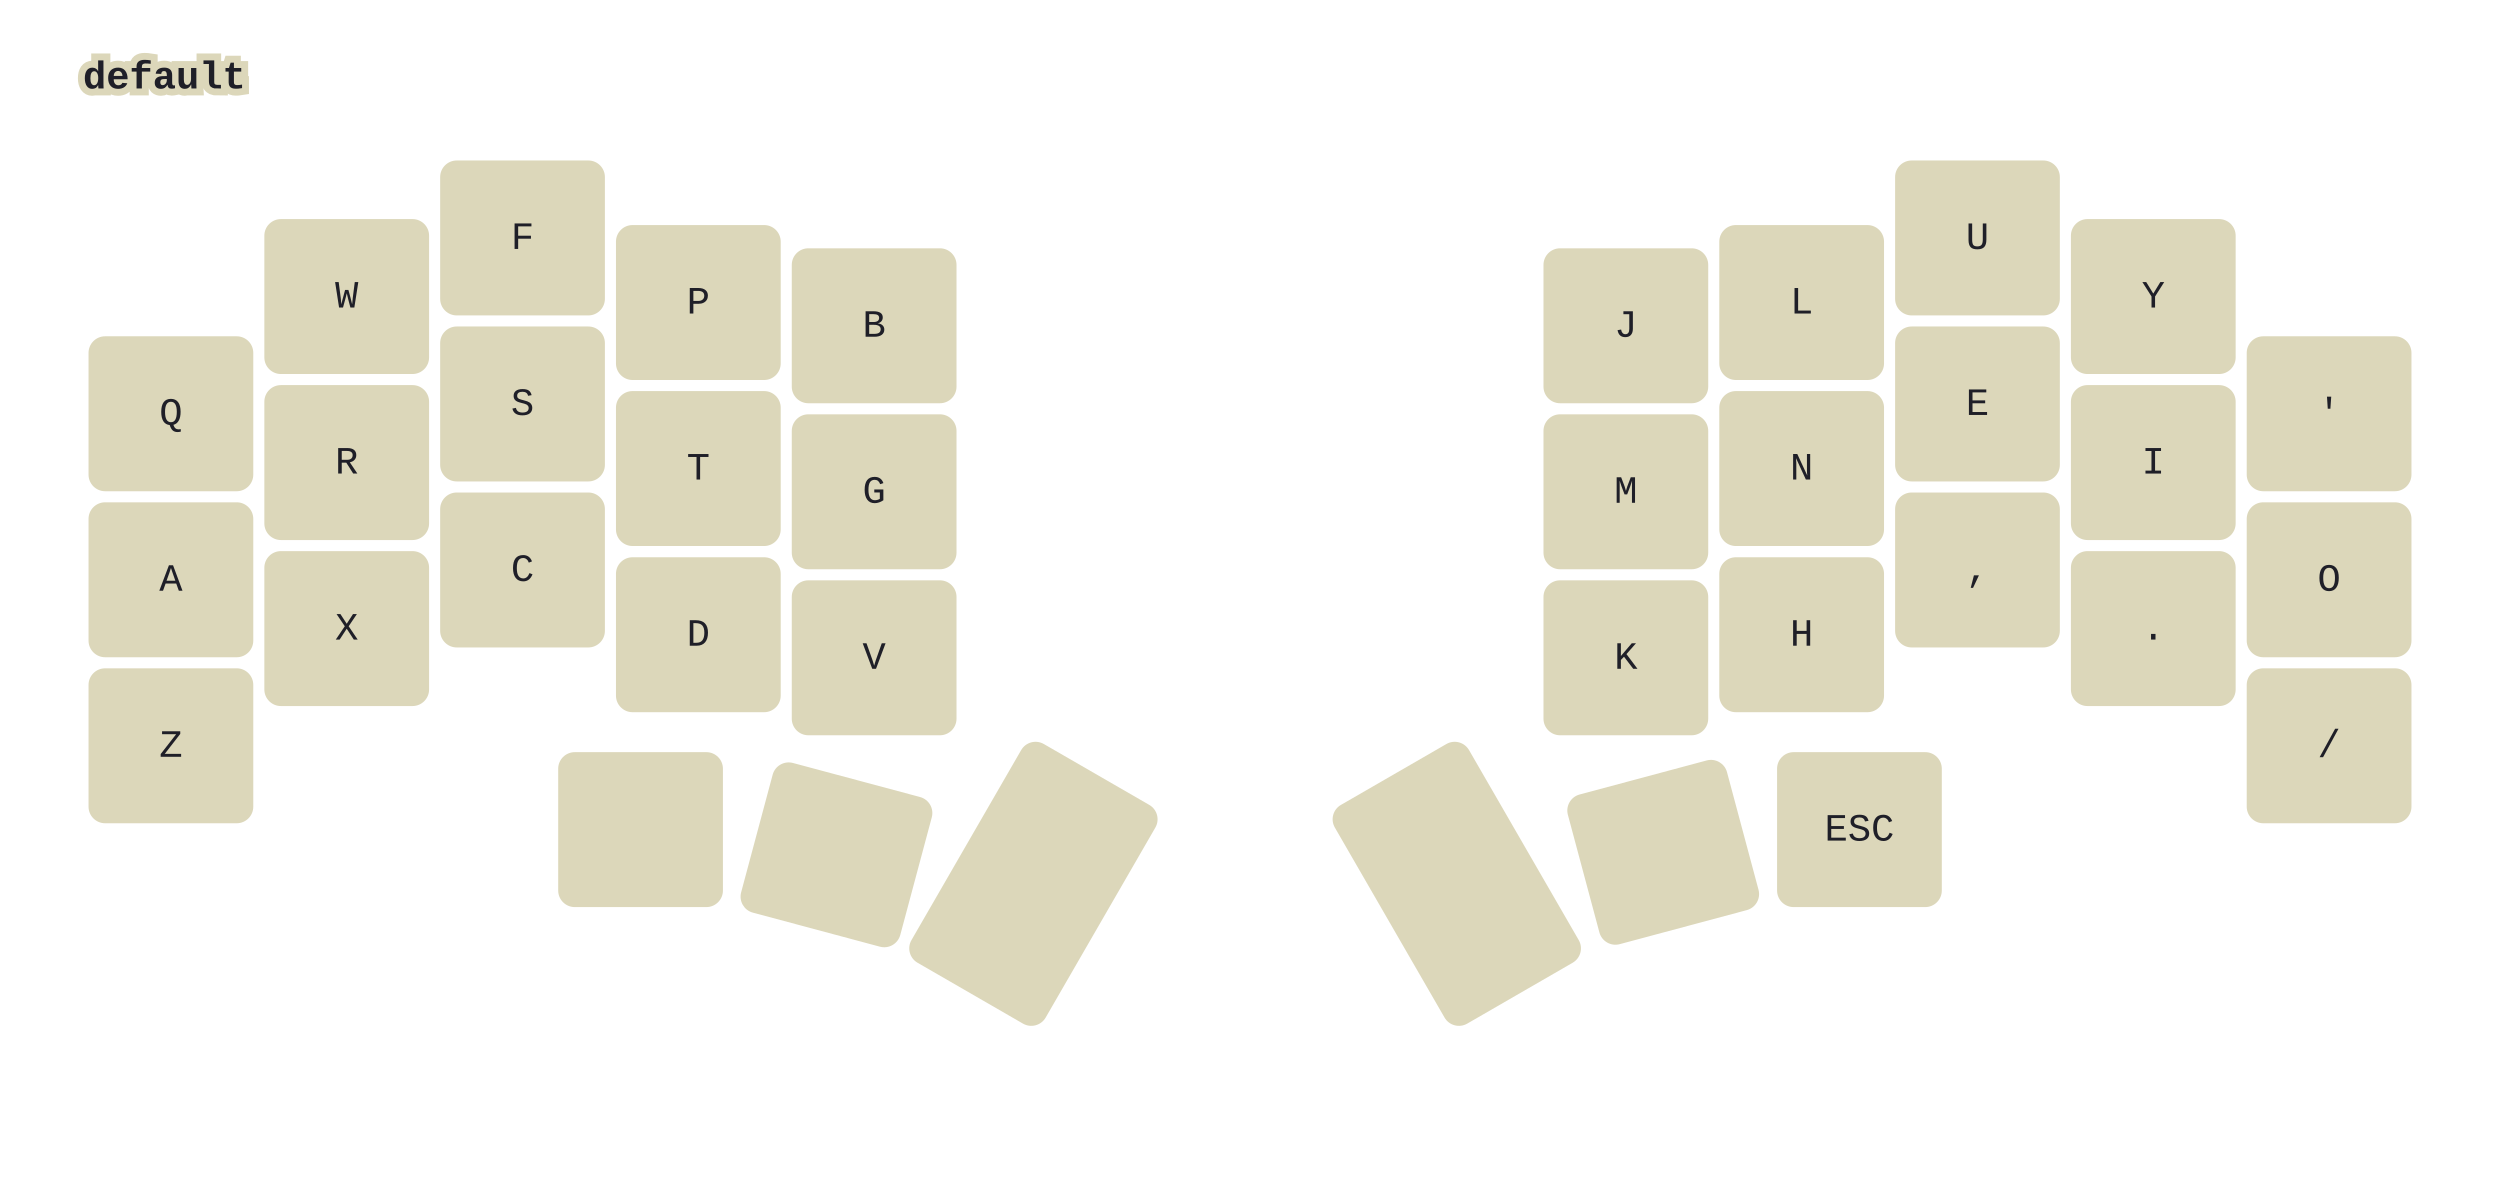
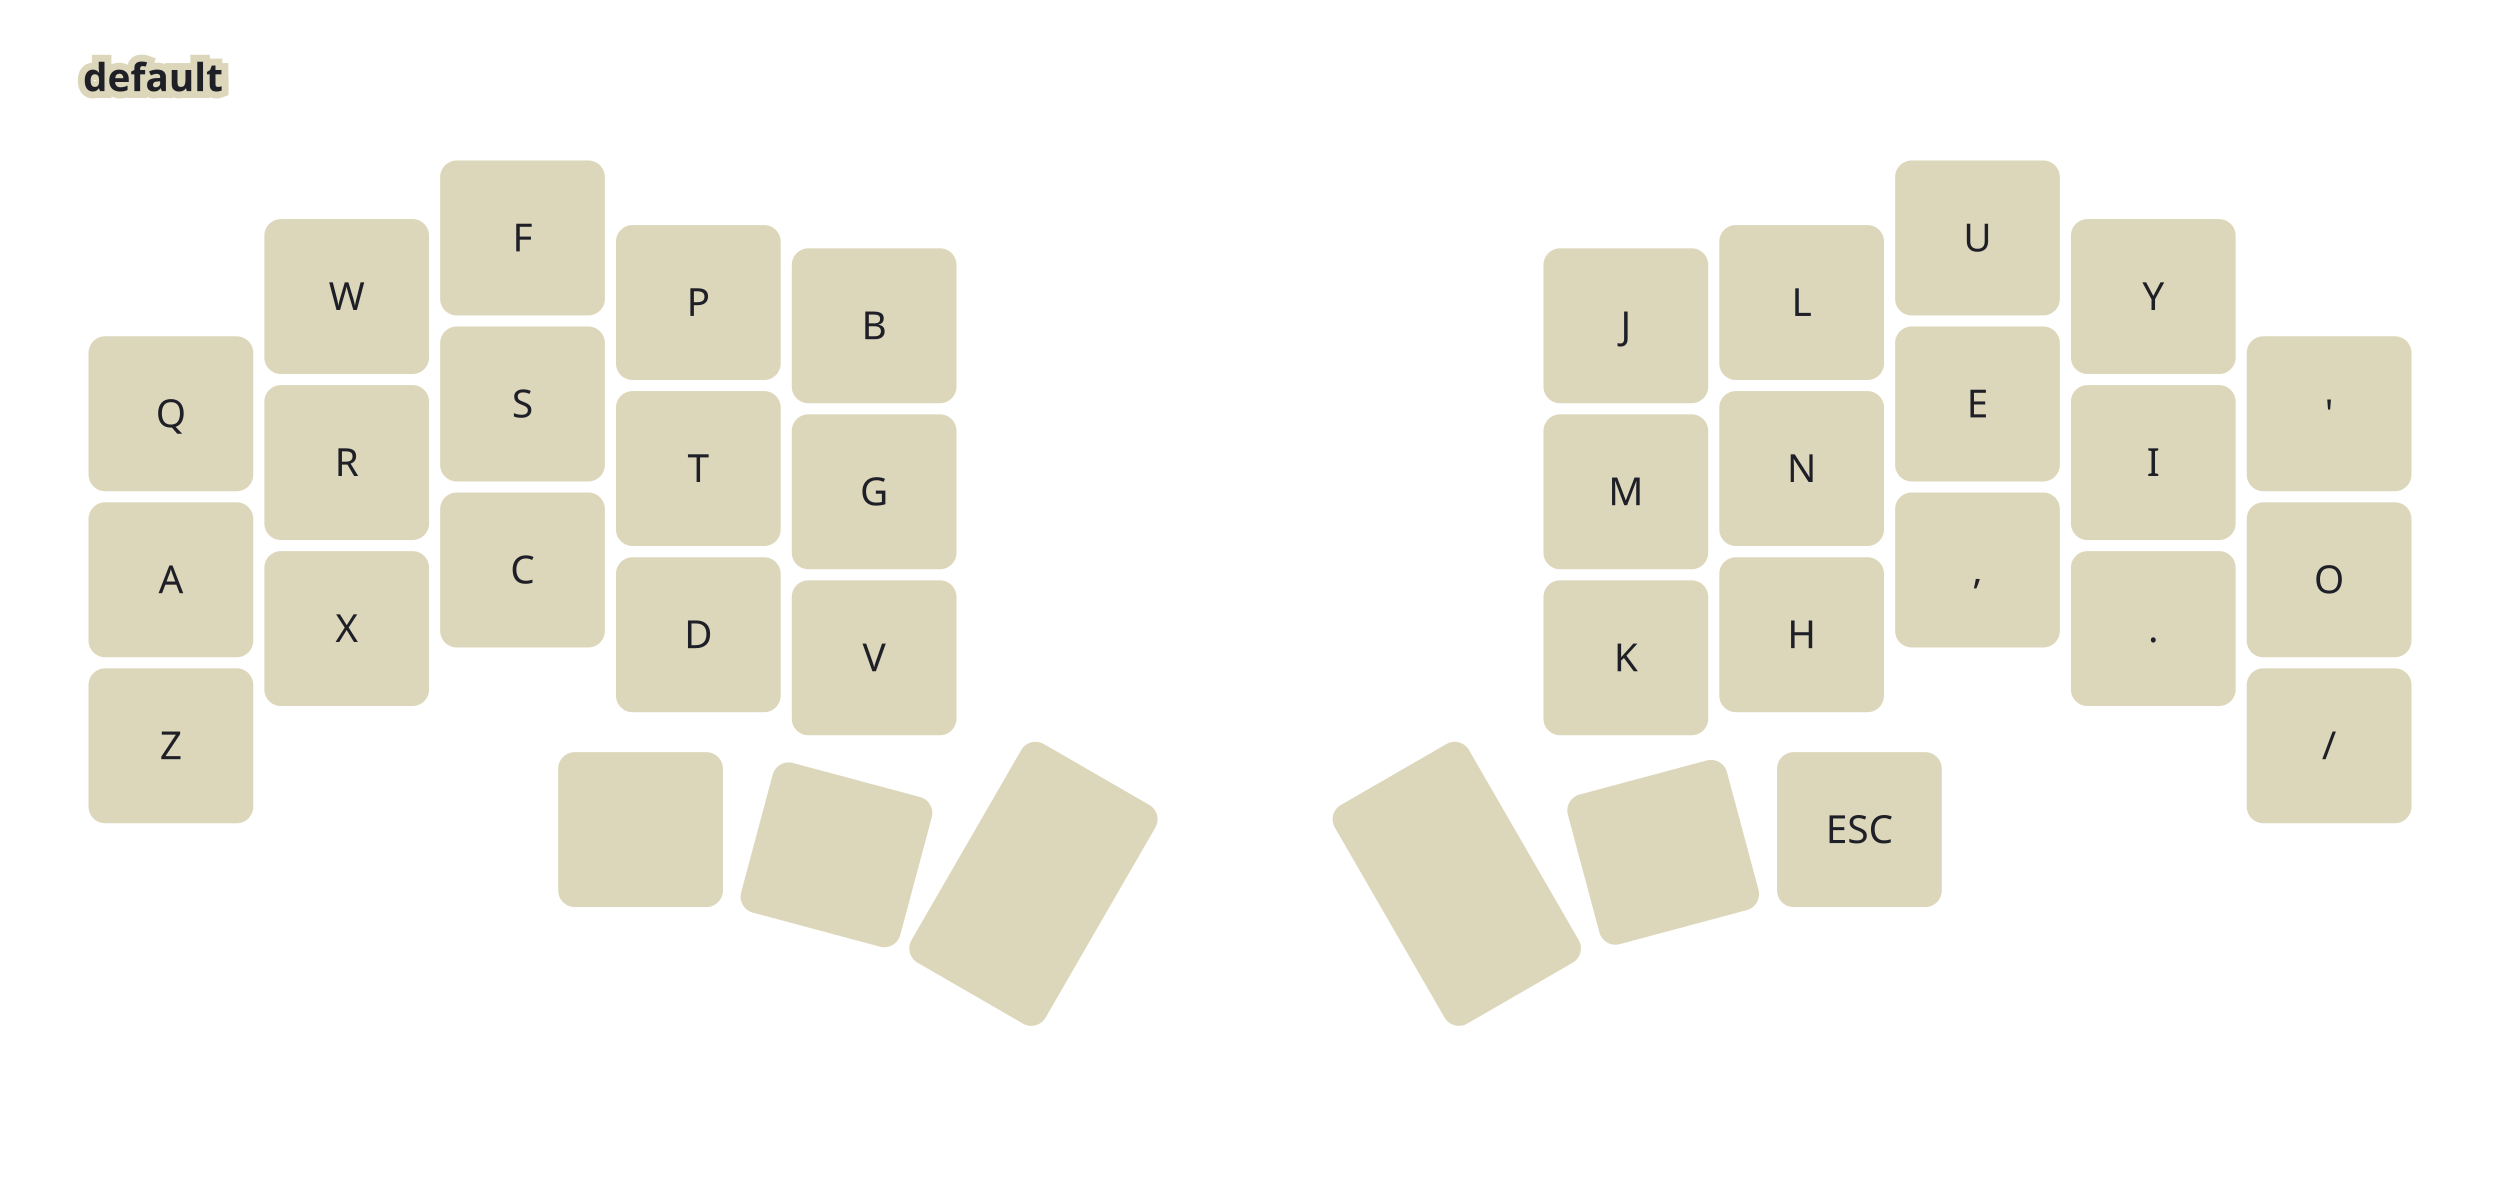
<svg xmlns="http://www.w3.org/2000/svg" xmlns:xlink="http://www.w3.org/1999/xlink" width="903.54" height="431.687" viewBox="0 0 903.54 431.687" class="keymap">
  <defs>/* start glyphs */
- <svg id="mdi:keyboard-return">
-       <svg id="mdi-keyboard-return" viewBox="0 0 24 24">
-         <path d="M19,7V11H5.83L9.41,7.41L8,6L2,12L8,18L9.41,16.58L5.83,13H21V7H19Z" />
+ <svg id="mdi:keyboard-space">
+       <svg id="mdi-keyboard-space" viewBox="0 0 24 24">
+         <path d="M3 15H5V19H19V15H21V19C21 20.1 20.1 21 19 21H5C3.9 21 3 20.1 3 19V15Z" />
+       </svg>
+     </svg>
+     <svg id="mdi:keyboard-tab">
+       <svg id="mdi-keyboard-tab" viewBox="0 0 24 24">
+         <path d="M20,18H22V6H20M11.59,7.41L15.17,11H1V13H15.17L11.59,16.58L13,18L19,12L13,6L11.59,7.41Z" />
+       </svg>
+     </svg>
+     <svg id="mdi:backspace-reverse-outline">
+       <svg id="mdi-backspace-reverse-outline" viewBox="0 0 24 24">
+         <path d="M5,15.59L6.41,17L10,13.41L13.59,17L15,15.59L11.41,12L15,8.41L13.59,7L10,10.59L6.41,7L5,8.41L8.59,12L5,15.59M2,3A2,2 0 0,0 0,5V19A2,2 0 0,0 2,21H17C17.69,21 18.23,20.64 18.59,20.11L24,12L18.59,3.88C18.23,3.35 17.69,3 17,3H2M2,5H17L21.72,12L17,19H2V5Z" />
      </svg>
    </svg>
    <svg id="mdi:backspace-outline">
      <svg id="mdi-backspace-outline" viewBox="0 0 24 24">
        <path d="M19,15.59L17.59,17L14,13.41L10.41,17L9,15.59L12.59,12L9,8.41L10.41,7L14,10.59L17.59,7L19,8.41L15.41,12L19,15.59M22,3A2,2 0 0,1 24,5V19A2,2 0 0,1 22,21H7C6.31,21 5.77,20.64 5.41,20.11L0,12L5.41,3.88C5.77,3.35 6.31,3 7,3H22M22,5H7L2.28,12L7,19H22V5Z" />
      </svg>
    </svg>
-     <svg id="mdi:keyboard-tab">
-       <svg id="mdi-keyboard-tab" viewBox="0 0 24 24">
-         <path d="M20,18H22V6H20M11.59,7.41L15.17,11H1V13H15.17L11.59,16.58L13,18L19,12L13,6L11.59,7.41Z" />
-       </svg>
-     </svg>
-     <svg id="mdi:backspace-reverse-outline">
-       <svg id="mdi-backspace-reverse-outline" viewBox="0 0 24 24">
-         <path d="M5,15.59L6.41,17L10,13.41L13.59,17L15,15.59L11.41,12L15,8.41L13.59,7L10,10.59L6.41,7L5,8.41L8.59,12L5,15.59M2,3A2,2 0 0,0 0,5V19A2,2 0 0,0 2,21H17C17.69,21 18.23,20.64 18.59,20.11L24,12L18.59,3.88C18.23,3.35 17.69,3 17,3H2M2,5H17L21.72,12L17,19H2V5Z" />
-       </svg>
-     </svg>
-     <svg id="mdi:keyboard-space">
-       <svg id="mdi-keyboard-space" viewBox="0 0 24 24">
-         <path d="M3 15H5V19H19V15H21V19C21 20.1 20.1 21 19 21H5C3.9 21 3 20.1 3 19V15Z" />
+     <svg id="mdi:keyboard-return">
+       <svg id="mdi-keyboard-return" viewBox="0 0 24 24">
+         <path d="M19,7V11H5.83L9.41,7.41L8,6L2,12L8,18L9.41,16.58L5.83,13H21V7H19Z" />
      </svg>
    </svg>
  </defs>/* end glyphs */
<style>/* inherit to force styles through use tags*/
svg path {
    fill: inherit;
}
/* font and background color specifications */
svg.keymap {
-     font-family: SFMono-Regular,Consolas,Liberation Mono,Menlo,monospace;
+     font-family: JetBrainsMono NFM;
    font-size: 14px;
    font-kerning: normal;
    text-rendering: optimizeLegibility;
    fill: #1F1F28;
}

/* default key styling */
rect.key {
    fill: #DCD7BA;
    stroke: #1F1F28;
    stroke-width: 0;
}

/* color accent for combo boxes */
rect.combo {
    fill: #7FB4CA;
}

/* color accent for held keys */
rect.held, rect.combo.held {
    fill: #76946A;
}

/* color accent for ghost (optional) keys */
rect.ghost, rect.combo.ghost {
    fill: #ddd;
}

text {
    text-anchor: middle;
    dominant-baseline: middle;
}

/* styling for layer labels */
text.label {
    font-weight: bold;
    text-anchor: start;
    stroke: #DCD7BA;
    stroke-width: 5;
    paint-order: stroke;
}

/* styling for combo tap, and key hold/shifted label text */
text.combo, text.hold, text.shifted {
    font-size: 11px;
}

text.hold {
    text-anchor: middle;
    dominant-baseline: auto;
}

text.shifted {
    text-anchor: middle;
    dominant-baseline: hanging;
}

/* styling for hold/shifted label text in combo box */
text.combo.hold, text.combo.shifted {
    font-size: 8px;
}

/* lighter symbol for transparent keys */
text.trans {
    fill: #7b7e81;
}

/* styling for combo dendrons */
path.combo {
    stroke-width: 1;
    stroke: gray;
    fill: none;
}

/* Start Tabler Icons Cleanup */
/* cannot use height/width with glyphs */
.icon-tabler &gt; path {
    fill: inherit;
    stroke: inherit;
}
/* hide tabler's default box */
.icon-tabler &gt; path[stroke="none"][fill="none"] {
    visibility: collapse;
}
/* End Tabler Icons Cleanup */
</style>
  <g class="layer-default">
    <text x="30.0" y="28.0" class="label">default</text>
    <rect rx="6.0" ry="6.0" x="32" y="121.54" width="59.54" height="56.0" class="key" />
    <text x="61.77" y="149.54" class="tap">Q</text>
    <rect rx="6.0" ry="6.0" x="95.54" y="79.18" width="59.54" height="56.0" class="key" />
    <text x="125.31" y="107.18" class="tap">W</text>
    <rect rx="6.0" ry="6.0" x="159.08" y="58.0" width="59.54" height="56.0" class="key" />
    <text x="188.85" y="86.0" class="tap">F</text>
    <rect rx="6.0" ry="6.0" x="222.62" y="81.34" width="59.54" height="56.0" class="key" />
    <text x="252.39" y="109.34" class="tap">P</text>
    <rect rx="6.0" ry="6.0" x="286.16" y="89.74" width="59.54" height="56.0" class="key" />
    <text x="315.93" y="117.74" class="tap">B</text>
    <rect rx="6.0" ry="6.0" x="557.84" y="89.74" width="59.54" height="56.0" class="key" />
    <text x="587.61" y="117.74" class="tap">J</text>
    <rect rx="6.0" ry="6.0" x="621.38" y="81.34" width="59.54" height="56.0" class="key" />
    <text x="651.15" y="109.34" class="tap">L</text>
    <rect rx="6.0" ry="6.0" x="684.92" y="58.0" width="59.54" height="56.0" class="key" />
    <text x="714.69" y="86.0" class="tap">U</text>
    <rect rx="6.0" ry="6.0" x="748.46" y="79.18" width="59.54" height="56.0" class="key" />
    <text x="778.23" y="107.18" class="tap">Y</text>
    <rect rx="6.0" ry="6.0" x="812.0" y="121.54" width="59.54" height="56.0" class="key" />
    <text x="841.77" y="149.54" class="tap">'</text>
    <rect rx="6.0" ry="6.0" x="32" y="181.54" width="59.54" height="56.0" class="key" />
    <text x="61.77" y="209.54" class="tap">A</text>
    <rect rx="6.0" ry="6.0" x="95.54" y="139.18" width="59.54" height="56.0" class="key" />
    <text x="125.31" y="167.18" class="tap">R</text>
    <rect rx="6.0" ry="6.0" x="159.08" y="118.0" width="59.54" height="56.0" class="key" />
    <text x="188.85" y="146.0" class="tap">S</text>
    <rect rx="6.0" ry="6.0" x="222.62" y="141.34" width="59.54" height="56.0" class="key" />
    <text x="252.39" y="169.34" class="tap">T</text>
    <rect rx="6.0" ry="6.0" x="286.16" y="149.74" width="59.54" height="56.0" class="key" />
    <text x="315.93" y="177.74" class="tap">G</text>
    <rect rx="6.0" ry="6.0" x="557.84" y="149.74" width="59.54" height="56.0" class="key" />
    <text x="587.61" y="177.74" class="tap">M</text>
    <rect rx="6.0" ry="6.0" x="621.38" y="141.34" width="59.54" height="56.0" class="key" />
    <text x="651.15" y="169.34" class="tap">N</text>
    <rect rx="6.0" ry="6.0" x="684.92" y="118.0" width="59.54" height="56.0" class="key" />
    <text x="714.69" y="146.0" class="tap">E</text>
    <rect rx="6.0" ry="6.0" x="748.46" y="139.18" width="59.54" height="56.0" class="key" />
    <text x="778.23" y="167.18" class="tap">I</text>
    <rect rx="6.0" ry="6.0" x="812.0" y="181.54" width="59.54" height="56.0" class="key" />
    <text x="841.77" y="209.54" class="tap">O</text>
    <rect rx="6.0" ry="6.0" x="32" y="241.54" width="59.54" height="56.0" class="key" />
    <text x="61.77" y="269.54" class="tap">Z</text>
    <rect rx="6.0" ry="6.0" x="95.54" y="199.18" width="59.54" height="56.0" class="key" />
    <text x="125.31" y="227.18" class="tap">X</text>
    <rect rx="6.0" ry="6.0" x="159.08" y="178.0" width="59.54" height="56.0" class="key" />
    <text x="188.85" y="206.0" class="tap">C</text>
    <rect rx="6.0" ry="6.0" x="222.62" y="201.4" width="59.54" height="56.0" class="key" />
    <text x="252.39" y="229.4" class="tap">D</text>
    <rect rx="6.0" ry="6.0" x="286.16" y="209.74" width="59.54" height="56.0" class="key" />
    <text x="315.93" y="237.74" class="tap">V</text>
    <rect rx="6.0" ry="6.0" x="557.84" y="209.74" width="59.54" height="56.0" class="key" />
    <text x="587.61" y="237.74" class="tap">K</text>
    <rect rx="6.0" ry="6.0" x="621.38" y="201.4" width="59.54" height="56.0" class="key" />
    <text x="651.15" y="229.4" class="tap">H</text>
    <rect rx="6.0" ry="6.0" x="684.92" y="178.0" width="59.54" height="56.0" class="key" />
    <text x="714.69" y="206.0" class="tap">,</text>
    <rect rx="6.0" ry="6.0" x="748.46" y="199.18" width="59.54" height="56.0" class="key" />
    <text x="778.23" y="227.18" class="tap">.</text>
    <rect rx="6.0" ry="6.0" x="812.0" y="241.54" width="59.54" height="56.0" class="key" />
    <text x="841.77" y="269.54" class="tap">/</text>
    <rect rx="6.0" ry="6.0" x="201.74" y="271.84" width="59.54" height="56.0" class="key" />
    <use href="#mdi:backspace-reverse-outline" xlink:href="#mdi:backspace-reverse-outline" x="224.51" y="292.84" height="14" width="14.0" class="tap glyph mdi:backspace-reverse-outline" />
    <g transform="rotate(15.0, 302.311, 308.9522)">
      <rect rx="6.0" ry="6.0" x="272.541" y="280.952" width="59.54" height="56.0" class="key" />
      <use href="#mdi:backspace-outline" xlink:href="#mdi:backspace-outline" x="295.311" y="301.952" height="14" width="14.0" class="tap glyph mdi:backspace-outline" />
    </g>
    <g transform="rotate(30.0, 373.4931, 319.43)">
      <rect rx="6.0" ry="6.0" x="345.493" y="273.79" width="56.0" height="91.28" class="key" />
      <use href="#mdi:keyboard-return" xlink:href="#mdi:keyboard-return" x="366.493" y="312.43" height="14" width="14.0" class="tap glyph mdi:keyboard-return" />
    </g>
    <g transform="rotate(-30.0, 526.5069, 319.43)">
      <rect rx="6.0" ry="6.0" x="498.507" y="273.79" width="56.0" height="91.28" class="key" />
      <use href="#mdi:keyboard-tab" xlink:href="#mdi:keyboard-tab" x="519.507" y="312.43" height="14" width="14.0" class="tap glyph mdi:keyboard-tab" />
    </g>
    <g transform="rotate(-15.0, 601.1084, 308.036)">
      <rect rx="6.0" ry="6.0" x="571.338" y="280.036" width="59.54" height="56.0" class="key" />
      <use href="#mdi:keyboard-space" xlink:href="#mdi:keyboard-space" x="594.108" y="301.036" height="14" width="14.0" class="tap glyph mdi:keyboard-space" />
    </g>
    <rect rx="6.0" ry="6.0" x="642.26" y="271.84" width="59.54" height="56.0" class="key" />
    <text x="672.03" y="299.84" class="tap">ESC</text>
  </g>
</svg>
